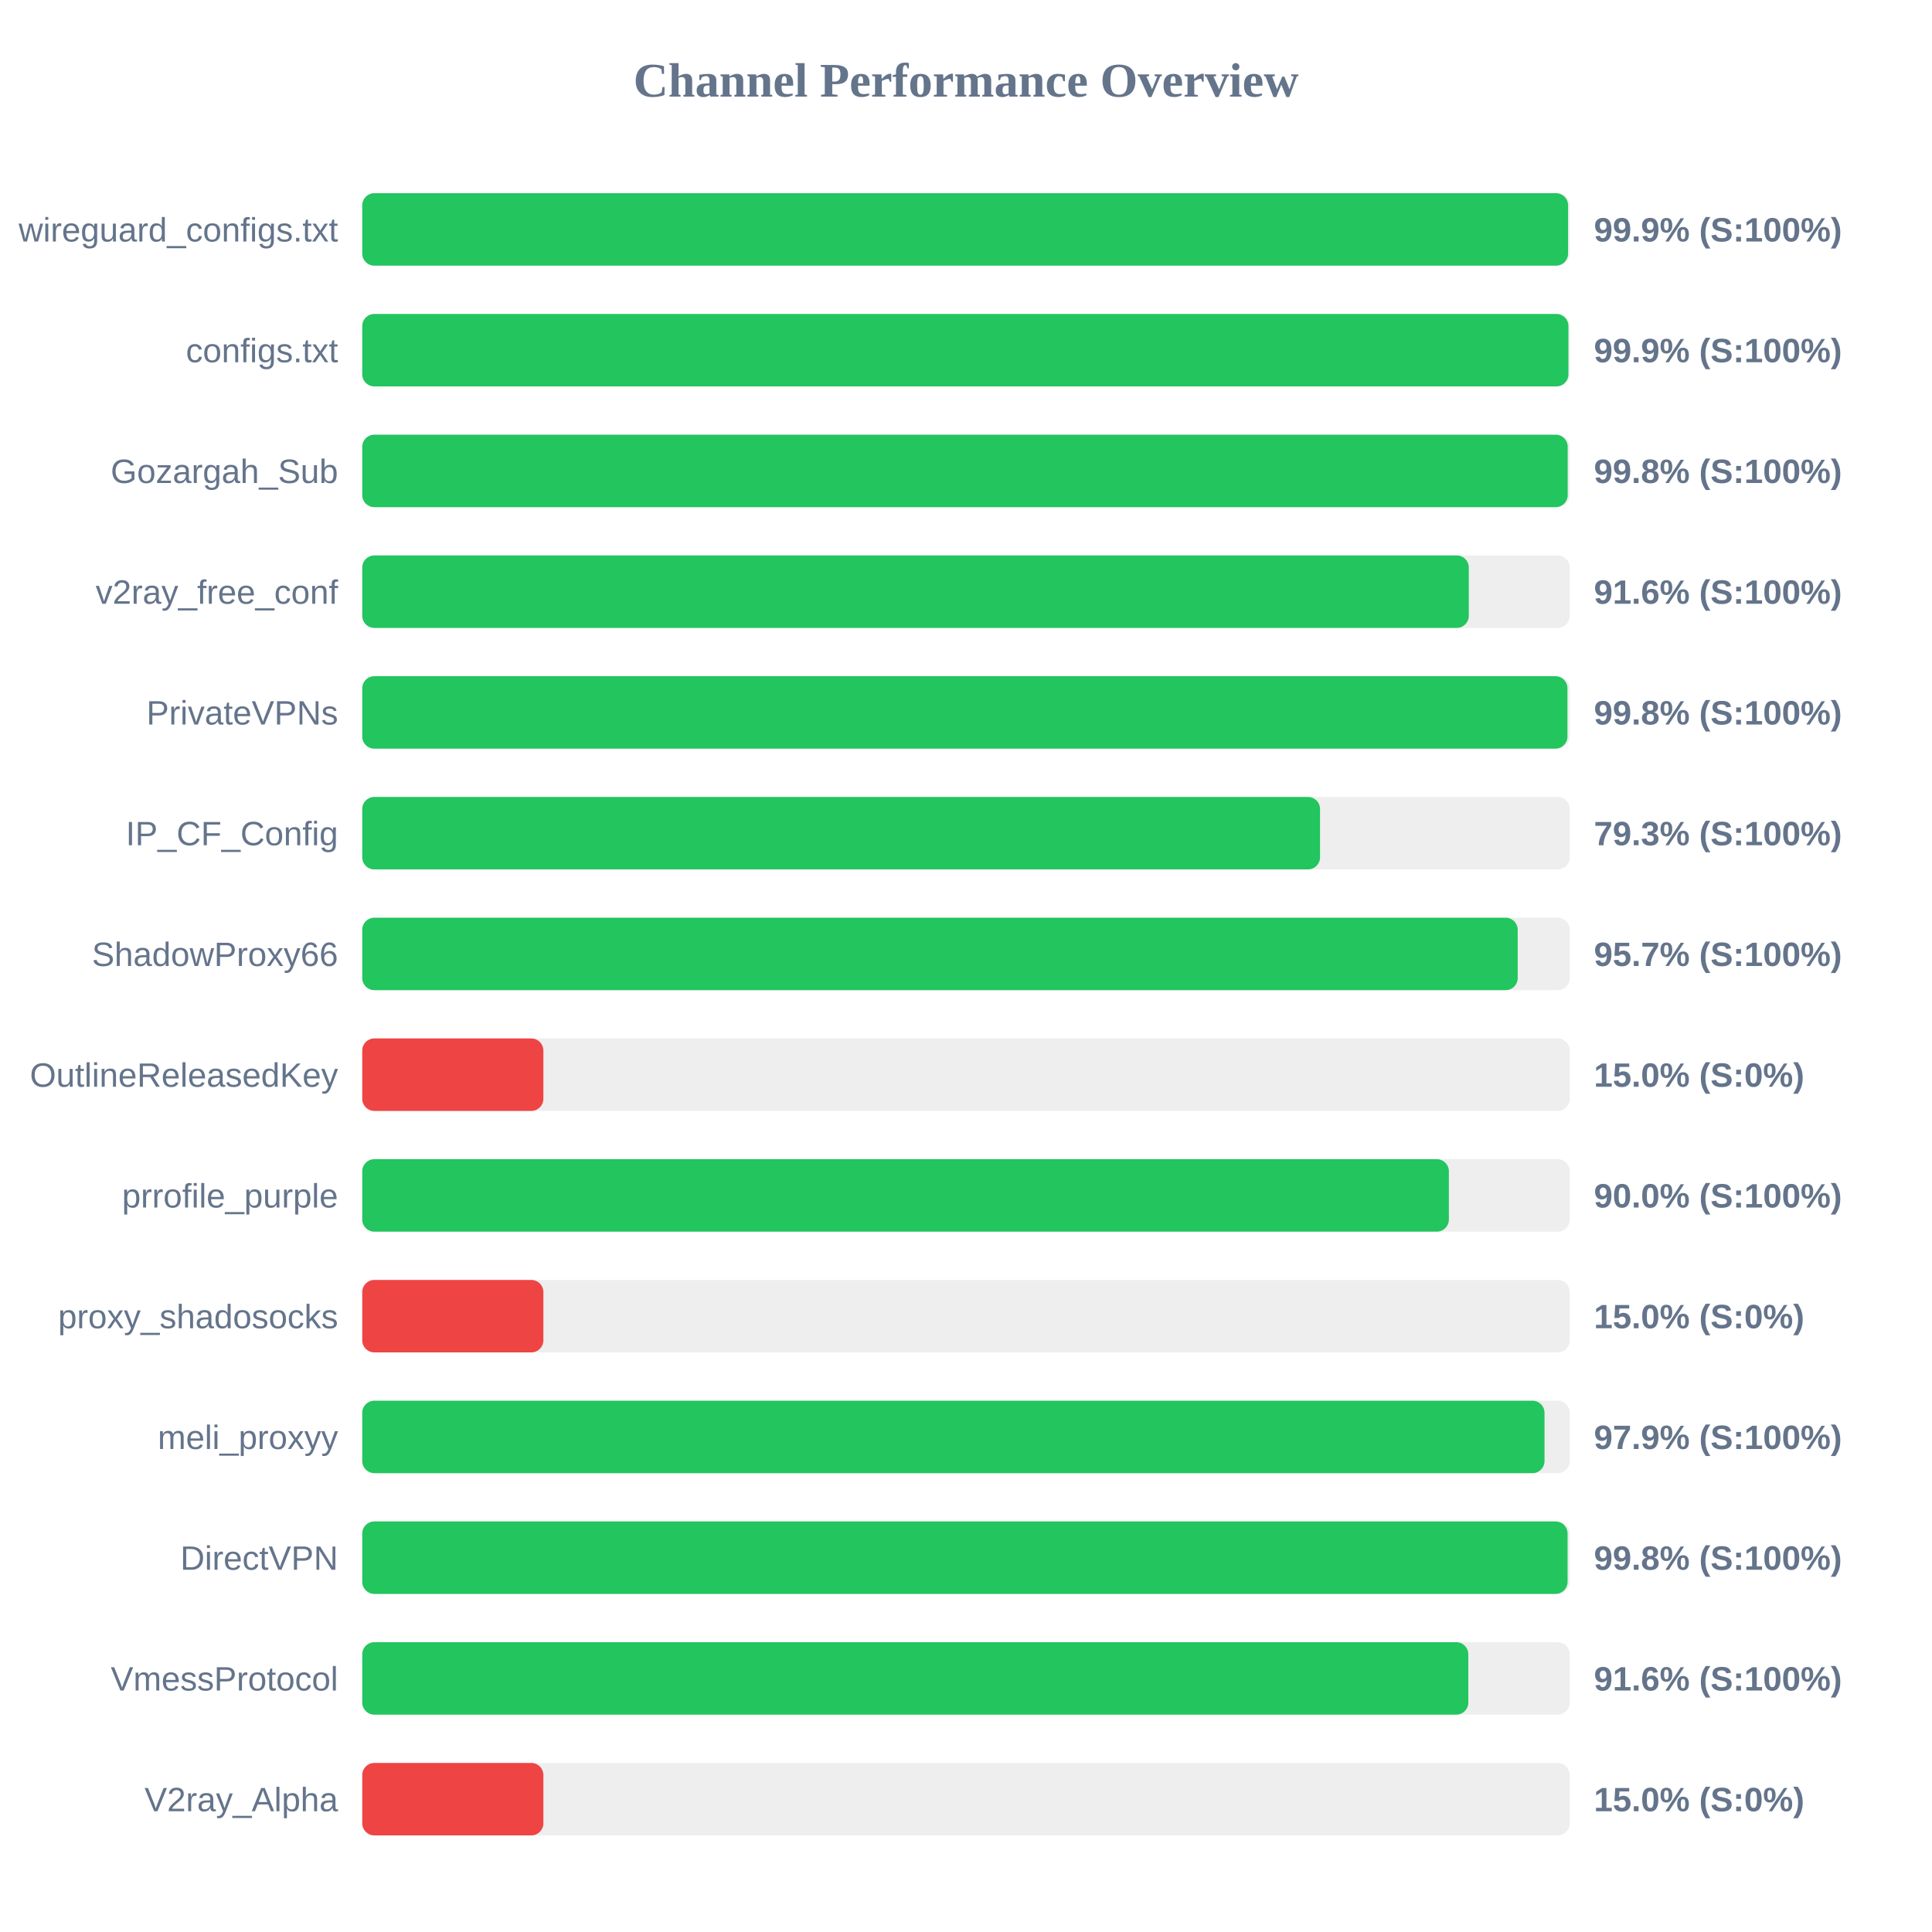
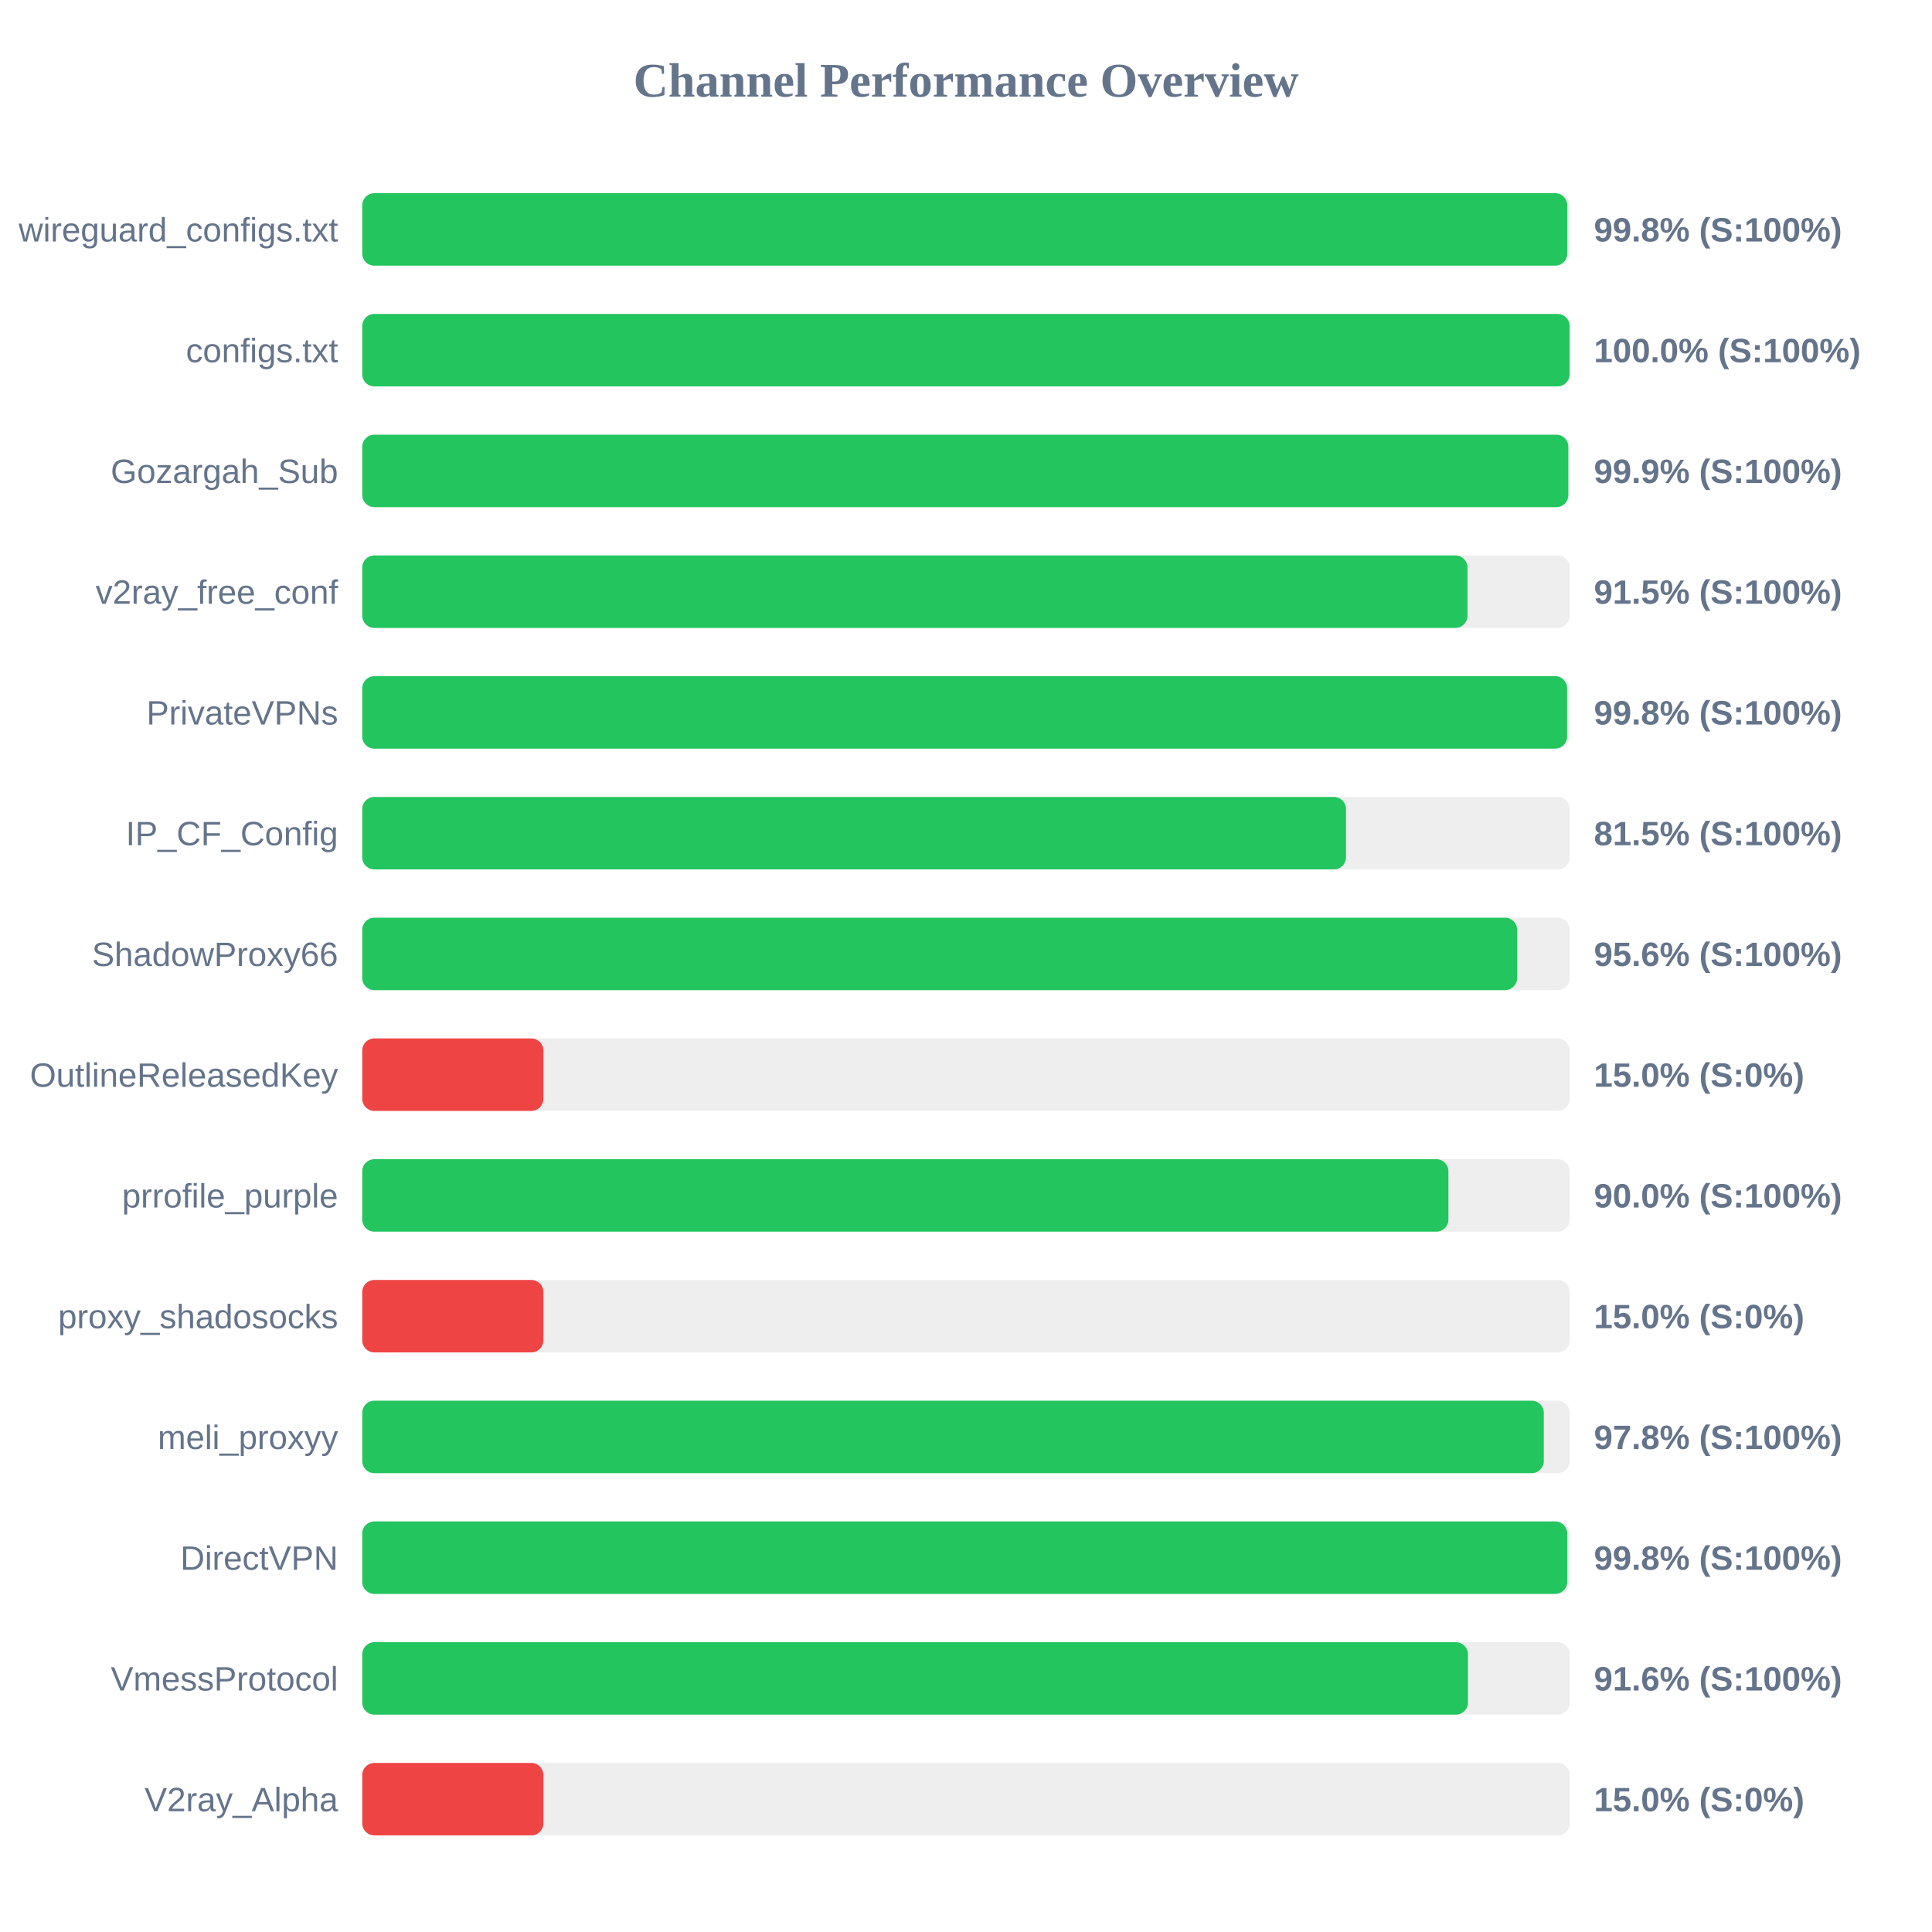
<svg xmlns="http://www.w3.org/2000/svg" width="800" height="800" version="1.1">
  <style>
        .row { font: 14px Arial; fill: #64748b; }
        .score { font: bold 14px Arial; fill: #64748b; }
    </style>
  <text x="400" y="40" text-anchor="middle" font-size="20px" font-weight="bold" fill="#64748b">Channel Performance Overview</text>
  <rect x="150" y="80" width="500" height="30" fill="#eee" rx="5" />
-   <rect x="150" y="80" width="499.3" height="30" fill="#22c55e" rx="5" />
+   <rect x="150" y="80" width="498.95" height="30" fill="#22c55e" rx="5" />
  <text x="140" y="100" text-anchor="end" class="row">wireguard_configs.txt</text>
-   <text x="660" y="100" text-anchor="start" class="score">99.9% (S:100%)</text>
+   <text x="660" y="100" text-anchor="start" class="score">99.8% (S:100%)</text>
  <rect x="150" y="130" width="500" height="30" fill="#eee" rx="5" />
-   <rect x="150" y="130" width="499.45" height="30" fill="#22c55e" rx="5" />
+   <rect x="150" y="130" width="499.95" height="30" fill="#22c55e" rx="5" />
  <text x="140" y="150" text-anchor="end" class="row">configs.txt</text>
-   <text x="660" y="150" text-anchor="start" class="score">99.9% (S:100%)</text>
+   <text x="660" y="150" text-anchor="start" class="score">100.0% (S:100%)</text>
  <rect x="150" y="180" width="500" height="30" fill="#eee" rx="5" />
-   <rect x="150" y="180" width="499.15" height="30" fill="#22c55e" rx="5" />
+   <rect x="150" y="180" width="499.4" height="30" fill="#22c55e" rx="5" />
  <text x="140" y="200" text-anchor="end" class="row">Gozargah_Sub</text>
-   <text x="660" y="200" text-anchor="start" class="score">99.8% (S:100%)</text>
+   <text x="660" y="200" text-anchor="start" class="score">99.9% (S:100%)</text>
  <rect x="150" y="230" width="500" height="30" fill="#eee" rx="5" />
-   <rect x="150" y="230" width="458.2" height="30" fill="#22c55e" rx="5" />
+   <rect x="150" y="230" width="457.65" height="30" fill="#22c55e" rx="5" />
  <text x="140" y="250" text-anchor="end" class="row">v2ray_free_conf</text>
-   <text x="660" y="250" text-anchor="start" class="score">91.6% (S:100%)</text>
+   <text x="660" y="250" text-anchor="start" class="score">91.5% (S:100%)</text>
  <rect x="150" y="280" width="500" height="30" fill="#eee" rx="5" />
-   <rect x="150" y="280" width="499.05" height="30" fill="#22c55e" rx="5" />
+   <rect x="150" y="280" width="498.9" height="30" fill="#22c55e" rx="5" />
  <text x="140" y="300" text-anchor="end" class="row">PrivateVPNs</text>
  <text x="660" y="300" text-anchor="start" class="score">99.8% (S:100%)</text>
  <rect x="150" y="330" width="500" height="30" fill="#eee" rx="5" />
-   <rect x="150" y="330" width="396.6" height="30" fill="#22c55e" rx="5" />
+   <rect x="150" y="330" width="407.35" height="30" fill="#22c55e" rx="5" />
  <text x="140" y="350" text-anchor="end" class="row">IP_CF_Config</text>
-   <text x="660" y="350" text-anchor="start" class="score">79.3% (S:100%)</text>
+   <text x="660" y="350" text-anchor="start" class="score">81.5% (S:100%)</text>
  <rect x="150" y="380" width="500" height="30" fill="#eee" rx="5" />
-   <rect x="150" y="380" width="478.45" height="30" fill="#22c55e" rx="5" />
+   <rect x="150" y="380" width="478.2" height="30" fill="#22c55e" rx="5" />
  <text x="140" y="400" text-anchor="end" class="row">ShadowProxy66</text>
-   <text x="660" y="400" text-anchor="start" class="score">95.7% (S:100%)</text>
+   <text x="660" y="400" text-anchor="start" class="score">95.6% (S:100%)</text>
  <rect x="150" y="430" width="500" height="30" fill="#eee" rx="5" />
  <rect x="150" y="430" width="75.0" height="30" fill="#ef4444" rx="5" />
  <text x="140" y="450" text-anchor="end" class="row">OutlineReleasedKey</text>
  <text x="660" y="450" text-anchor="start" class="score">15.0% (S:0%)</text>
  <rect x="150" y="480" width="500" height="30" fill="#eee" rx="5" />
-   <rect x="150" y="480" width="449.95" height="30" fill="#22c55e" rx="5" />
+   <rect x="150" y="480" width="449.75" height="30" fill="#22c55e" rx="5" />
  <text x="140" y="500" text-anchor="end" class="row">prrofile_purple</text>
  <text x="660" y="500" text-anchor="start" class="score">90.0% (S:100%)</text>
  <rect x="150" y="530" width="500" height="30" fill="#eee" rx="5" />
  <rect x="150" y="530" width="75.0" height="30" fill="#ef4444" rx="5" />
  <text x="140" y="550" text-anchor="end" class="row">proxy_shadosocks</text>
  <text x="660" y="550" text-anchor="start" class="score">15.0% (S:0%)</text>
  <rect x="150" y="580" width="500" height="30" fill="#eee" rx="5" />
-   <rect x="150" y="580" width="489.55" height="30" fill="#22c55e" rx="5" />
+   <rect x="150" y="580" width="489.25" height="30" fill="#22c55e" rx="5" />
  <text x="140" y="600" text-anchor="end" class="row">meli_proxyy</text>
-   <text x="660" y="600" text-anchor="start" class="score">97.9% (S:100%)</text>
+   <text x="660" y="600" text-anchor="start" class="score">97.8% (S:100%)</text>
  <rect x="150" y="630" width="500" height="30" fill="#eee" rx="5" />
-   <rect x="150" y="630" width="499.1" height="30" fill="#22c55e" rx="5" />
+   <rect x="150" y="630" width="498.95" height="30" fill="#22c55e" rx="5" />
  <text x="140" y="650" text-anchor="end" class="row">DirectVPN</text>
  <text x="660" y="650" text-anchor="start" class="score">99.8% (S:100%)</text>
  <rect x="150" y="680" width="500" height="30" fill="#eee" rx="5" />
-   <rect x="150" y="680" width="458.0" height="30" fill="#22c55e" rx="5" />
+   <rect x="150" y="680" width="457.85" height="30" fill="#22c55e" rx="5" />
  <text x="140" y="700" text-anchor="end" class="row">VmessProtocol</text>
  <text x="660" y="700" text-anchor="start" class="score">91.6% (S:100%)</text>
  <rect x="150" y="730" width="500" height="30" fill="#eee" rx="5" />
  <rect x="150" y="730" width="75.0" height="30" fill="#ef4444" rx="5" />
  <text x="140" y="750" text-anchor="end" class="row">V2ray_Alpha</text>
  <text x="660" y="750" text-anchor="start" class="score">15.0% (S:0%)</text>
</svg>
